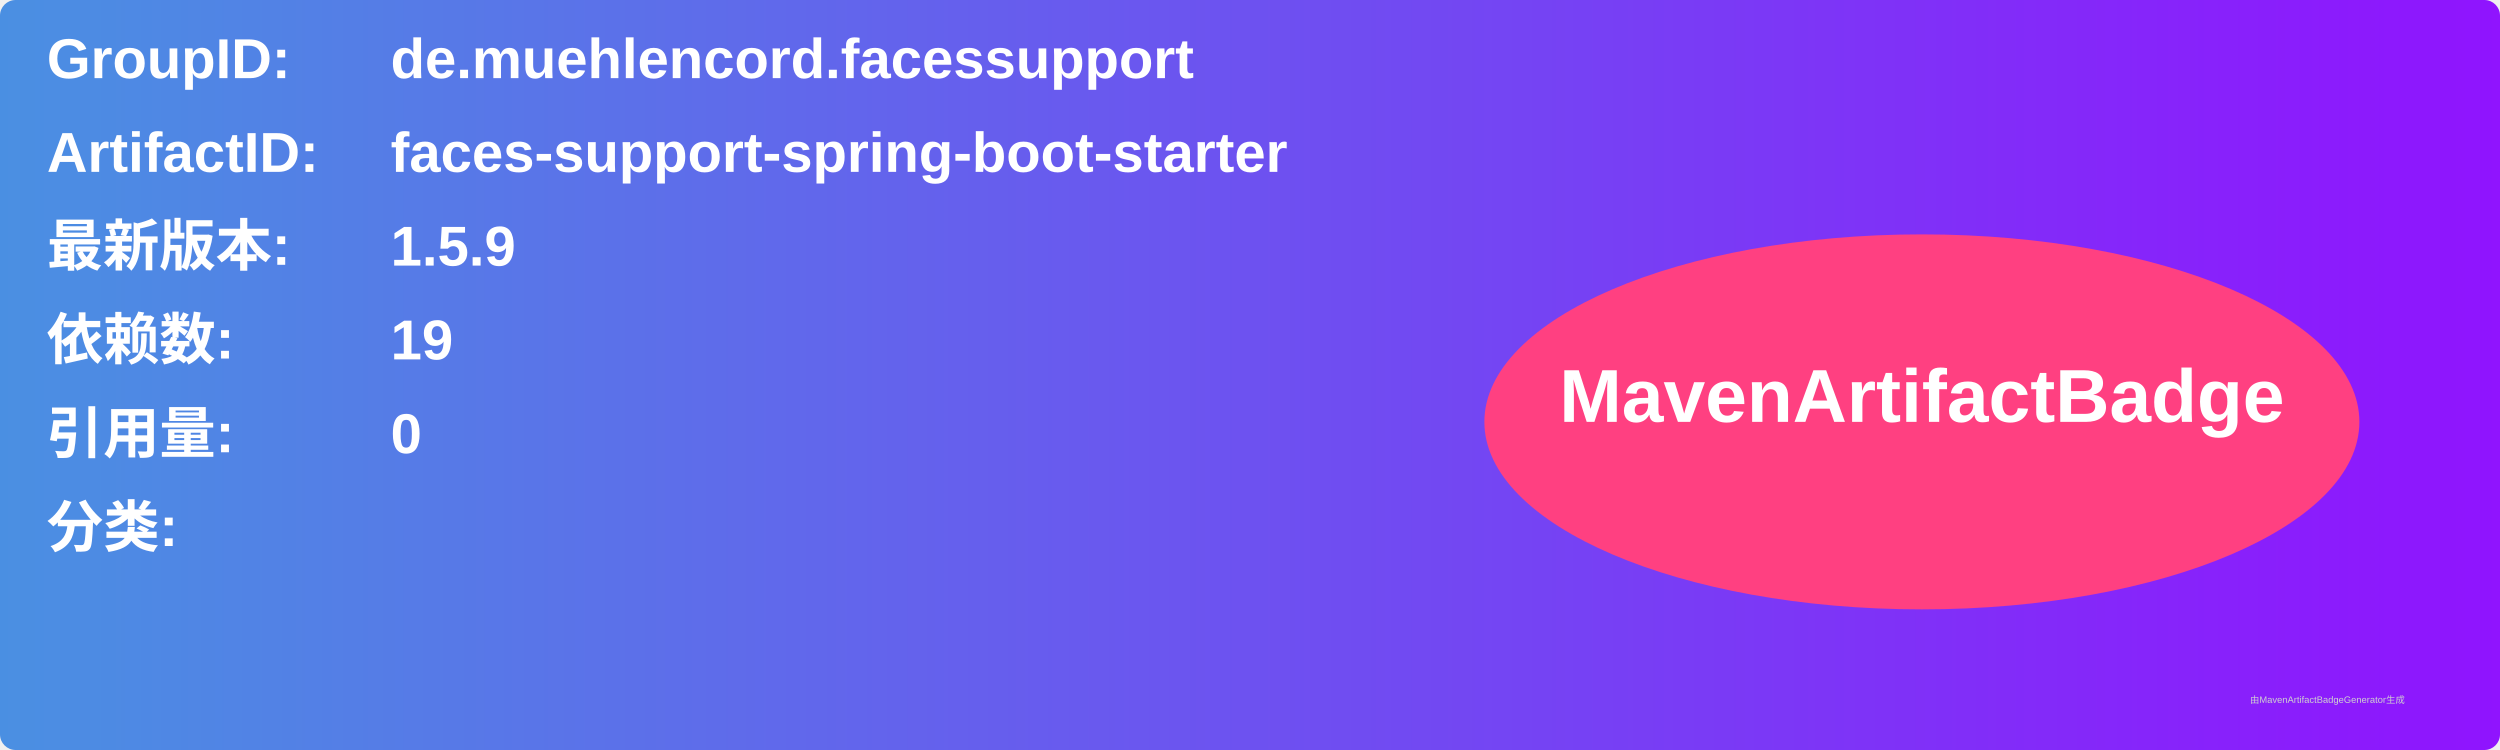
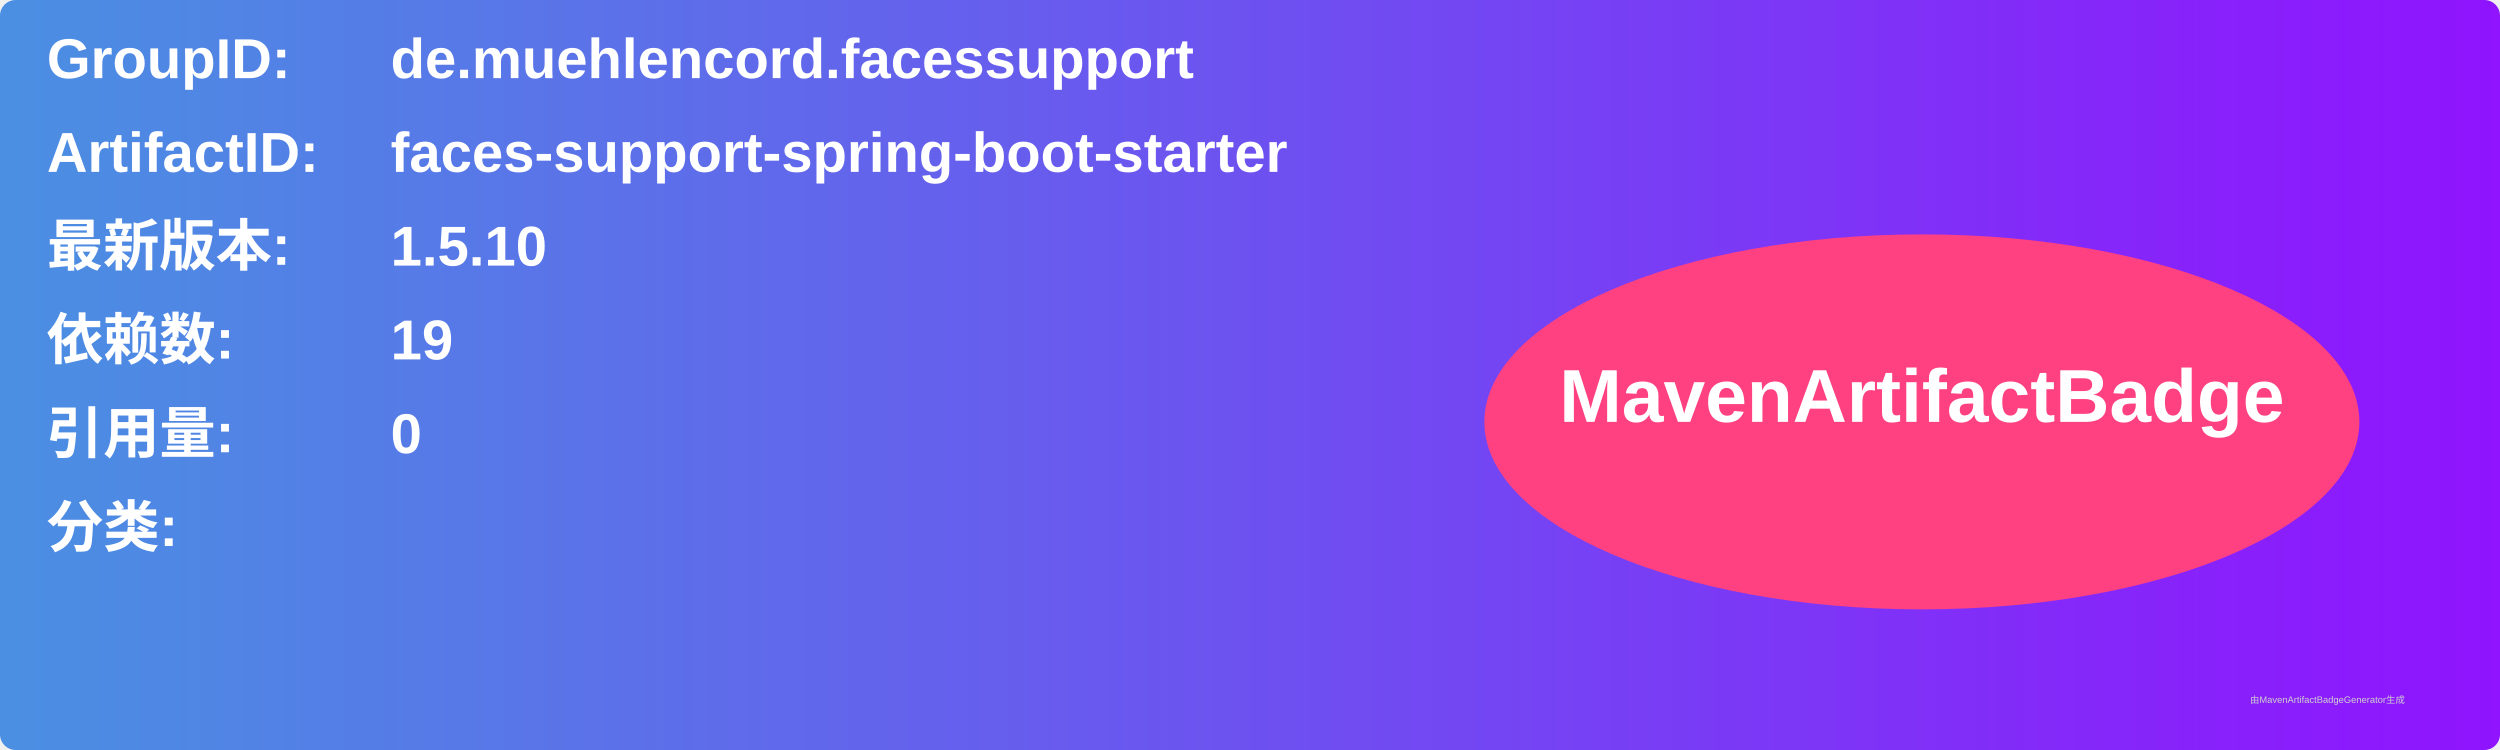
<svg xmlns="http://www.w3.org/2000/svg" width="800" height="240" viewBox="0 0 800 240">
  <linearGradient id="grad" x1="0%" y1="0%" x2="100%" y2="0%">
    <stop offset="0%" stop-color="#4a90e2" />
    <stop offset="100%" stop-color="#9013fe" />
  </linearGradient>
  <rect width="100%" height="100%" rx="5" ry="5" fill="url(#grad)" />
  <g transform="translate(15, 15)">
    <text x="0" y="10" font-family="Arial" font-size="18" fill="white" font-weight="bold" width="260">GroupID:</text>
    <text x="110" y="10" font-family="Arial" font-size="18" fill="white" font-weight="bold" width="460">de.muehlencord.facessupport</text>
    <text x="0" y="40" font-family="Arial" font-size="18" fill="white" font-weight="bold" width="260">ArtifactID:</text>
    <text x="110" y="40" font-family="Arial" font-size="18" fill="white" font-weight="bold" width="460">faces-support-spring-boot-starter</text>
    <text x="0" y="70" font-family="Arial" font-size="18" fill="white" font-weight="bold">最新版本:</text>
    <text x="110" y="70" font-family="Arial" font-size="18" fill="white" font-weight="bold">
-       <tspan font-weight="bold">1.5.9</tspan>
+       <tspan font-weight="bold">1.5.10</tspan>
    </text>
    <text x="0" y="100" font-family="Arial" font-size="18" fill="white" font-weight="bold">依赖数: </text>
    <text x="110" y="100" font-family="Arial" font-size="18" fill="white">
      <tspan font-weight="bold">19</tspan>
    </text>
    <text x="0" y="130" font-family="Arial" font-size="18" fill="white" font-weight="bold">引用量: </text>
    <text x="110" y="130" font-family="Arial" font-size="18" fill="white">
      <tspan font-weight="bold">0</tspan>
    </text>
    <text x="0" y="160" font-family="Arial" font-size="18" fill="white" font-weight="bold">分类:</text>
    <text x="10" y="190" font-family="Arial" font-size="10" fill="white">
      <tspan font-weight="bold" />
    </text>
    <ellipse cx="600" cy="120" rx="140" ry="60" fill="#ff4081" />
    <text x="600" y="120" text-anchor="middle" font-family="Arial" font-size="24" fill="white" font-weight="bold">MavenArtifactBadge</text>
  </g>
  <text x="720" y="225" font-family="Arial" font-size="3" fill="#d0d0d0">由MavenArtifactBadgeGenerator生成</text>
</svg>
